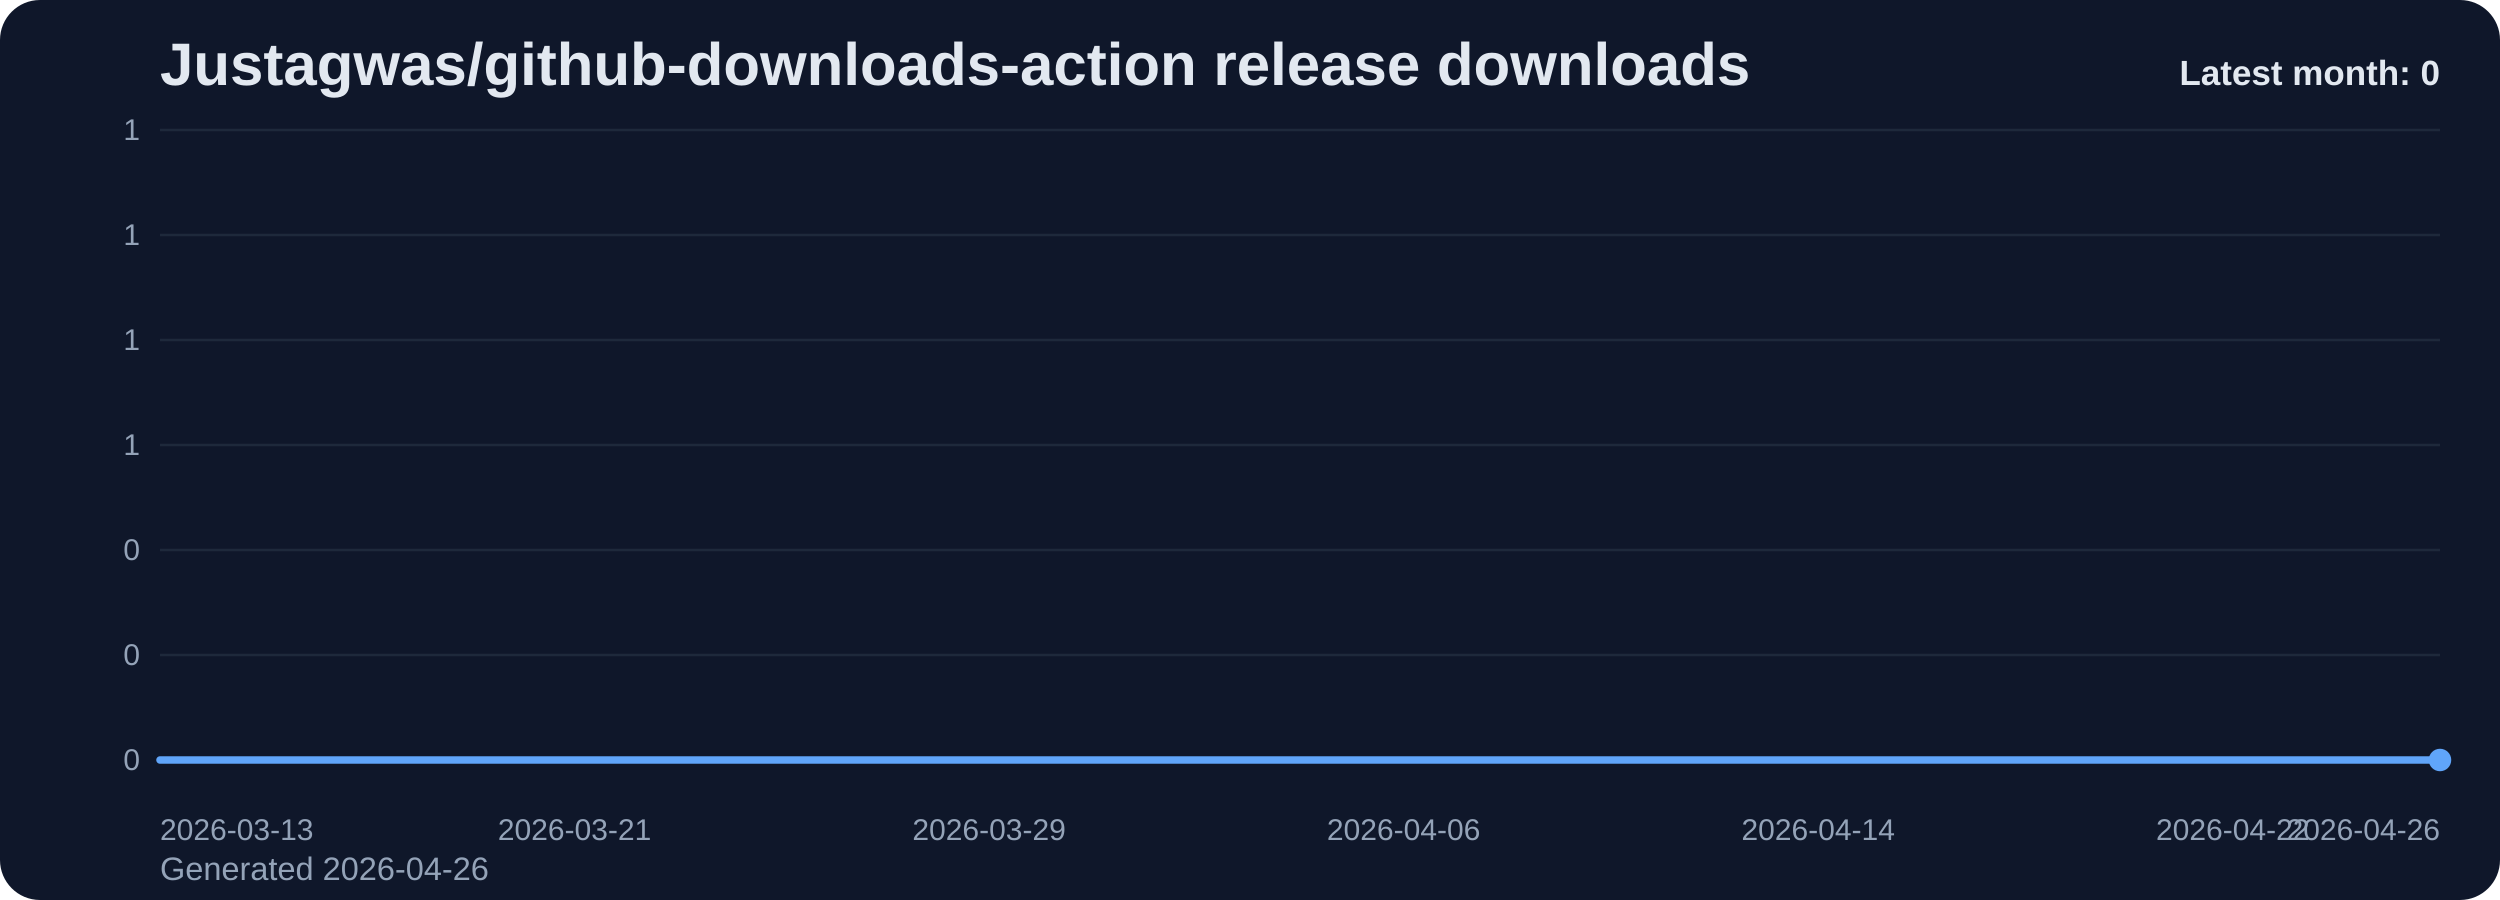
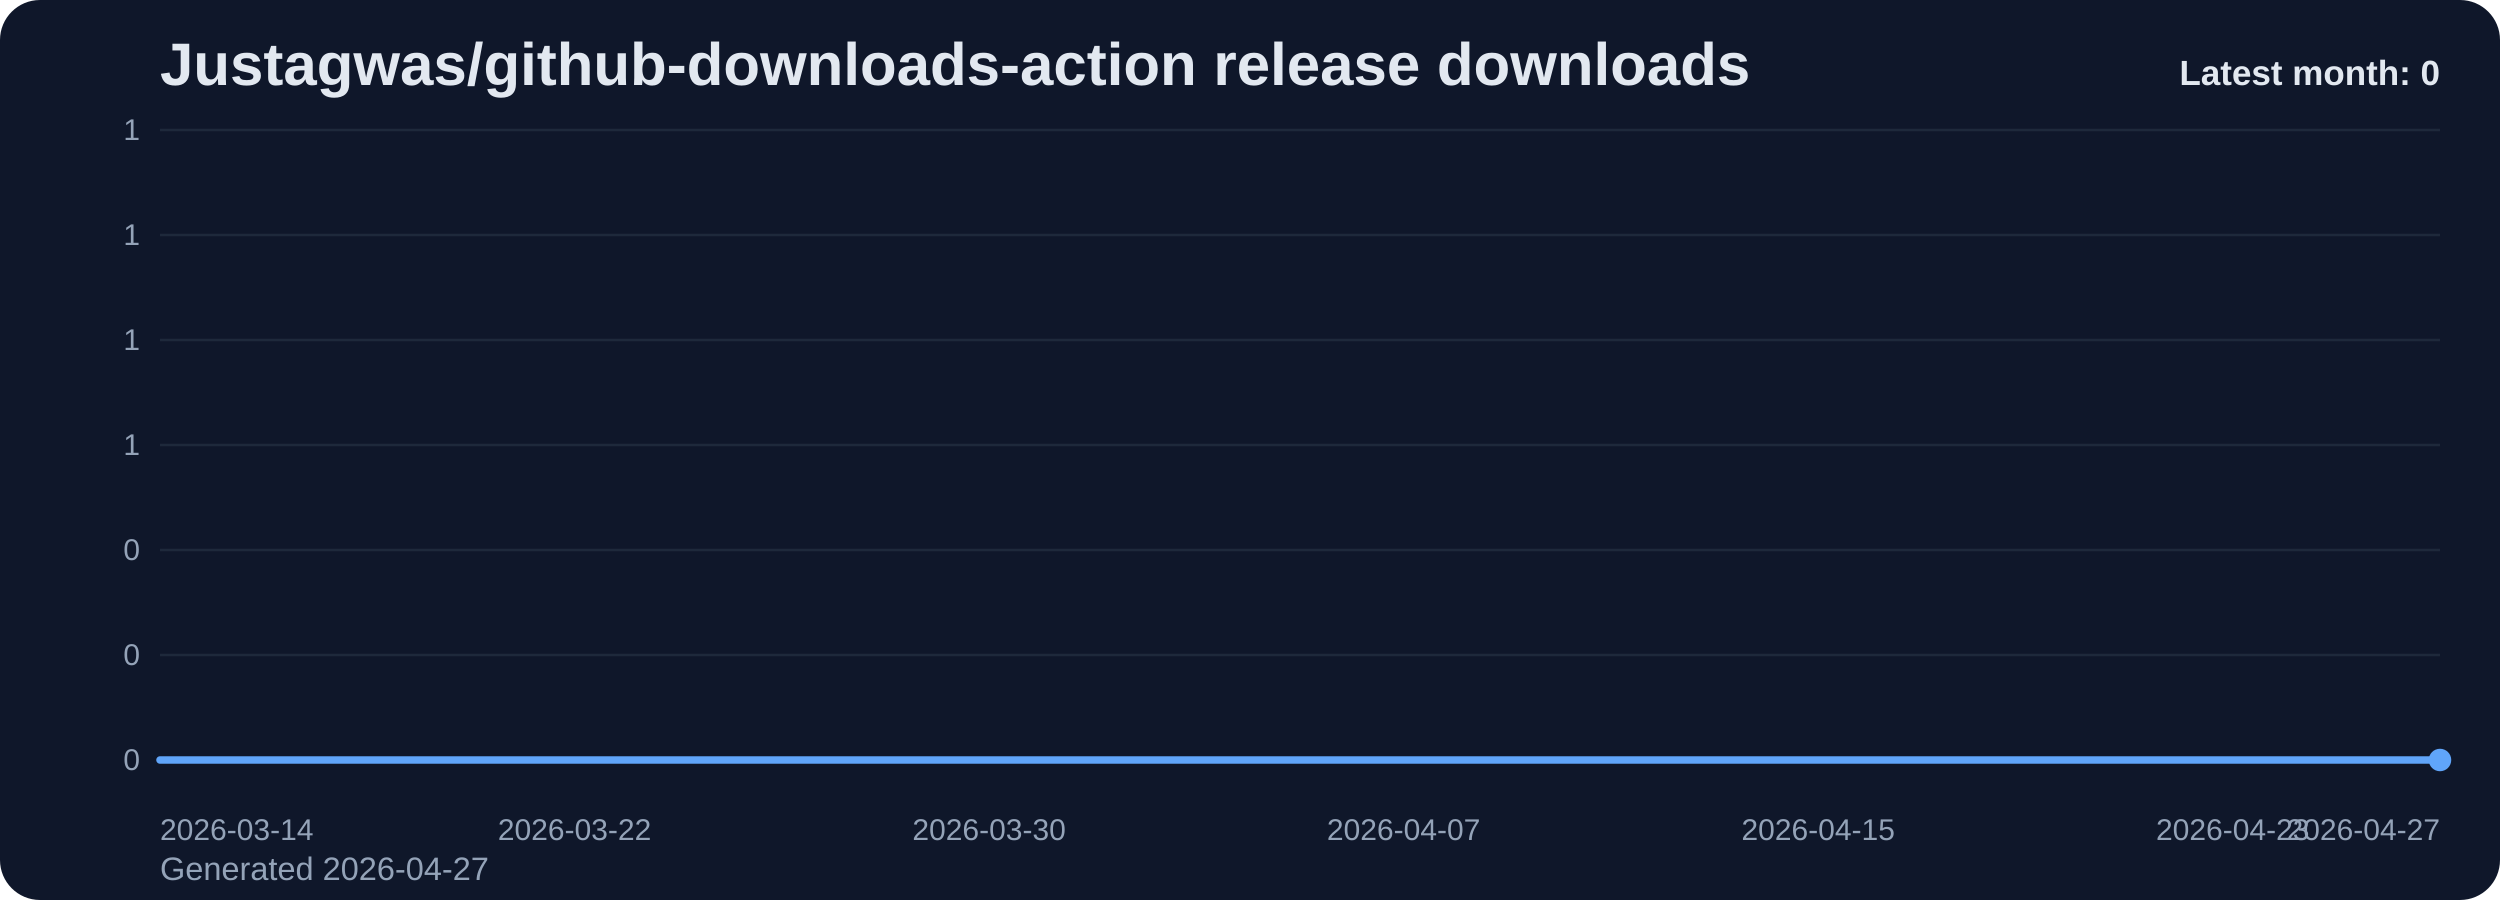
<svg xmlns="http://www.w3.org/2000/svg" viewBox="0 0 1000 360" role="img" aria-label="Justagwas/github-downloads-action release downloads chart">
  <defs>
    <linearGradient id="fill-monthly-slate" x1="0" y1="0" x2="0" y2="1">
      <stop offset="0%" stop-color="#60a5fa" stop-opacity="0.32" />
      <stop offset="100%" stop-color="#60a5fa" stop-opacity="0.05" />
    </linearGradient>
    <style>
      .bg { fill: #0f172a; }
      .title { font: 700 24px Arial, sans-serif; fill: #e2e8f0; }
      .sub { font: 400 13px Arial, sans-serif; fill: #94a3b8; }
      .grid { stroke: #1e293b; stroke-width: 1; }
      .axis { font: 400 12px Arial, sans-serif; fill: #94a3b8; }
      .line { fill: none; stroke: #60a5fa; stroke-width: 3; stroke-linecap: round; stroke-linejoin: round; }
      .dot { fill: #60a5fa; }
      .value { font: 600 11px Arial, sans-serif; fill: #cbd5e1; }
      .latest { font: 700 14px Arial, sans-serif; fill: #e2e8f0; }
    </style>
  </defs>
  <rect class="bg" x="0" y="0" width="1000" height="360" rx="16" />
  <text class="title" x="64" y="34">Justagwas/github-downloads-action release downloads</text>
-   <text class="sub" x="64" y="352">Generated 2026-04-26</text>
+   <text class="sub" x="64" y="352">Generated 2026-04-27</text>
  <line x1="64" y1="52.00" x2="976" y2="52.00" class="grid" />
  <text x="56" y="56.00" text-anchor="end" class="axis">1</text>
  <line x1="64" y1="94.00" x2="976" y2="94.00" class="grid" />
  <text x="56" y="98.00" text-anchor="end" class="axis">1</text>
  <line x1="64" y1="136.00" x2="976" y2="136.00" class="grid" />
  <text x="56" y="140.00" text-anchor="end" class="axis">1</text>
  <line x1="64" y1="178.00" x2="976" y2="178.00" class="grid" />
  <text x="56" y="182.00" text-anchor="end" class="axis">1</text>
  <line x1="64" y1="220.00" x2="976" y2="220.00" class="grid" />
  <text x="56" y="224.00" text-anchor="end" class="axis">0</text>
  <line x1="64" y1="262.00" x2="976" y2="262.00" class="grid" />
  <text x="56" y="266.00" text-anchor="end" class="axis">0</text>
  <line x1="64" y1="304.00" x2="976" y2="304.00" class="grid" />
  <text x="56" y="308.00" text-anchor="end" class="axis">0</text>
  <path d="M 64.00 304 L 64.00 304.00 L 84.73 304.00 L 105.45 304.00 L 126.18 304.00 L 146.91 304.00 L 167.64 304.00 L 188.36 304.00 L 209.09 304.00 L 229.82 304.00 L 250.55 304.00 L 271.27 304.00 L 292.00 304.00 L 312.73 304.00 L 333.45 304.00 L 354.18 304.00 L 374.91 304.00 L 395.64 304.00 L 416.36 304.00 L 437.09 304.00 L 457.82 304.00 L 478.55 304.00 L 499.27 304.00 L 520.00 304.00 L 540.73 304.00 L 561.45 304.00 L 582.18 304.00 L 602.91 304.00 L 623.64 304.00 L 644.36 304.00 L 665.09 304.00 L 685.82 304.00 L 706.55 304.00 L 727.27 304.00 L 748.00 304.00 L 768.73 304.00 L 789.45 304.00 L 810.18 304.00 L 830.91 304.00 L 851.64 304.00 L 872.36 304.00 L 893.09 304.00 L 913.82 304.00 L 934.55 304.00 L 955.27 304.00 L 976.00 304.00 L 976.00 304 Z" fill="url(#fill-monthly-slate)" />
  <polyline class="line" points="64.00,304.00 84.73,304.00 105.45,304.00 126.18,304.00 146.91,304.00 167.64,304.00 188.36,304.00 209.09,304.00 229.82,304.00 250.55,304.00 271.27,304.00 292.00,304.00 312.73,304.00 333.45,304.00 354.18,304.00 374.91,304.00 395.64,304.00 416.36,304.00 437.09,304.00 457.82,304.00 478.55,304.00 499.27,304.00 520.00,304.00 540.73,304.00 561.45,304.00 582.18,304.00 602.91,304.00 623.64,304.00 644.36,304.00 665.09,304.00 685.82,304.00 706.55,304.00 727.27,304.00 748.00,304.00 768.73,304.00 789.45,304.00 810.18,304.00 830.91,304.00 851.64,304.00 872.36,304.00 893.09,304.00 913.82,304.00 934.55,304.00 955.27,304.00 976.00,304.00" />
  <circle class="dot" cx="976.00" cy="304.00" r="4.5" />
-   <text class="axis" x="64.00" y="336" text-anchor="start">2026-03-13</text>
-   <text class="axis" x="229.82" y="336" text-anchor="middle">2026-03-21</text>
-   <text class="axis" x="395.64" y="336" text-anchor="middle">2026-03-29</text>
-   <text class="axis" x="561.45" y="336" text-anchor="middle">2026-04-06</text>
-   <text class="axis" x="727.27" y="336" text-anchor="middle">2026-04-14</text>
-   <text class="axis" x="893.09" y="336" text-anchor="middle">2026-04-22</text>
-   <text class="axis" x="976.00" y="336" text-anchor="end">2026-04-26</text>
+   <text class="axis" x="64.00" y="336" text-anchor="start">2026-03-14</text>
+   <text class="axis" x="229.82" y="336" text-anchor="middle">2026-03-22</text>
+   <text class="axis" x="395.64" y="336" text-anchor="middle">2026-03-30</text>
+   <text class="axis" x="561.45" y="336" text-anchor="middle">2026-04-07</text>
+   <text class="axis" x="727.27" y="336" text-anchor="middle">2026-04-15</text>
+   <text class="axis" x="893.09" y="336" text-anchor="middle">2026-04-23</text>
+   <text class="axis" x="976.00" y="336" text-anchor="end">2026-04-27</text>
  <text class="latest" x="976" y="34" text-anchor="end">Latest month: 0</text>
</svg>
